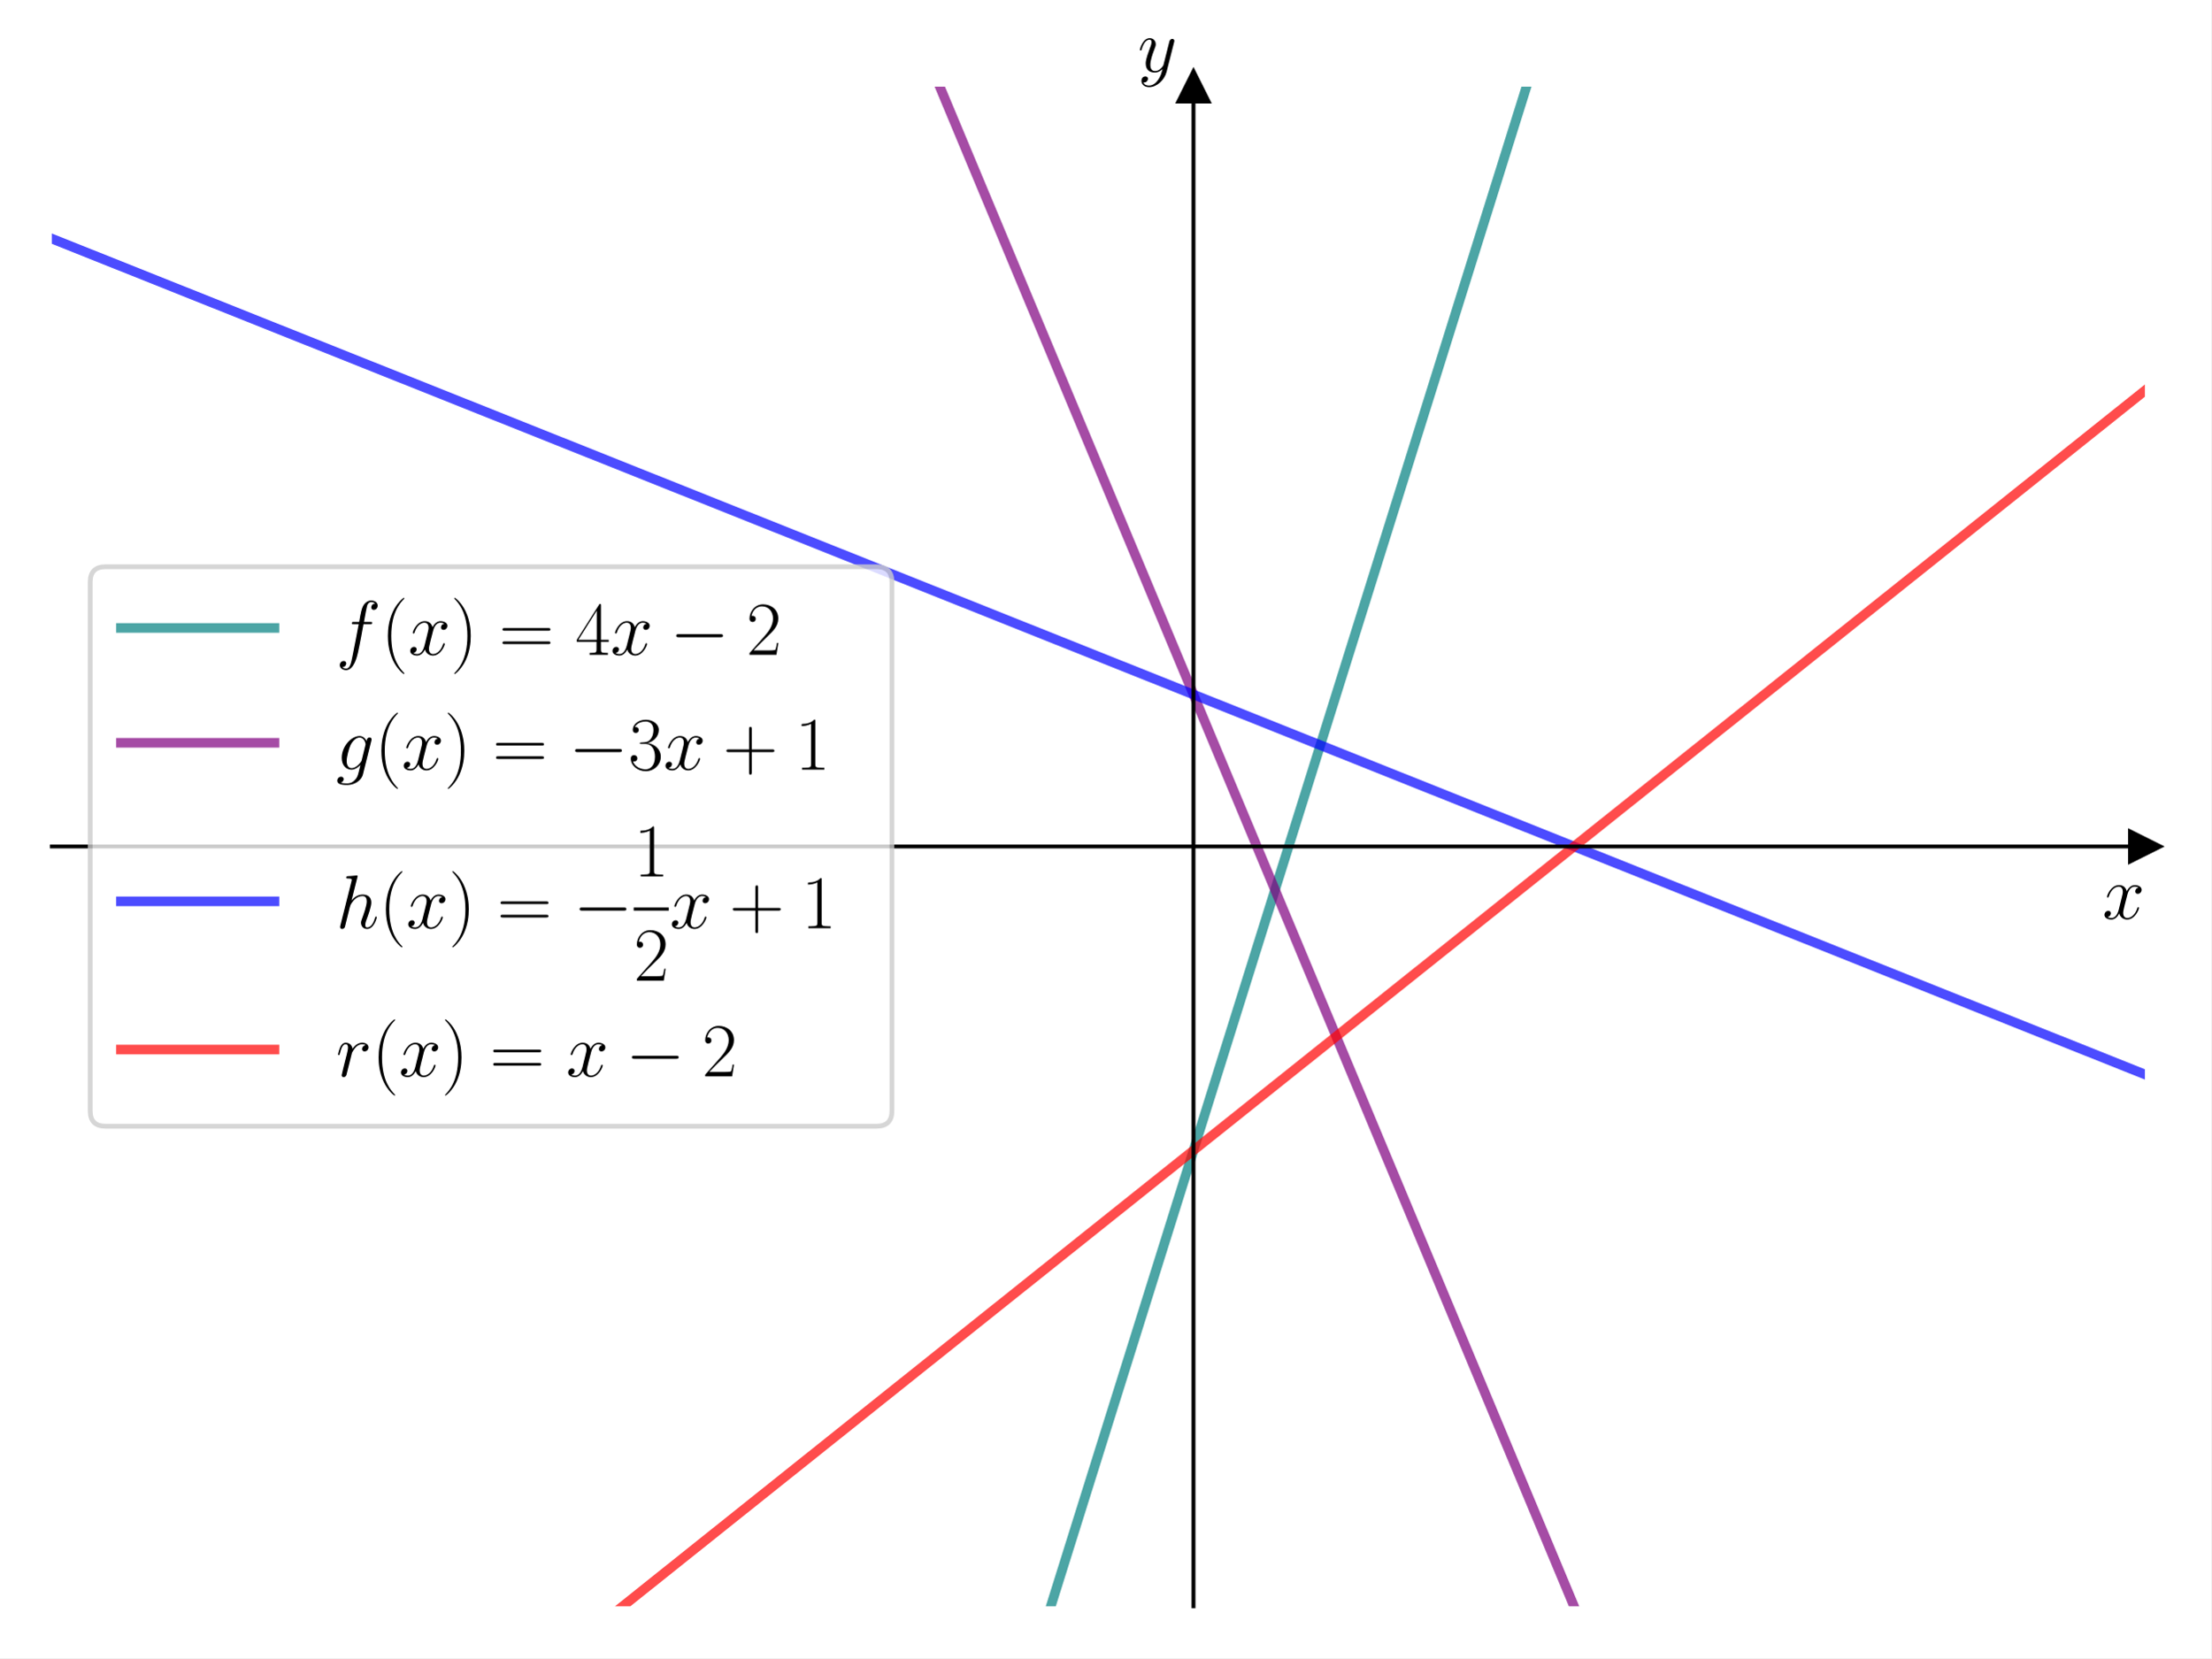
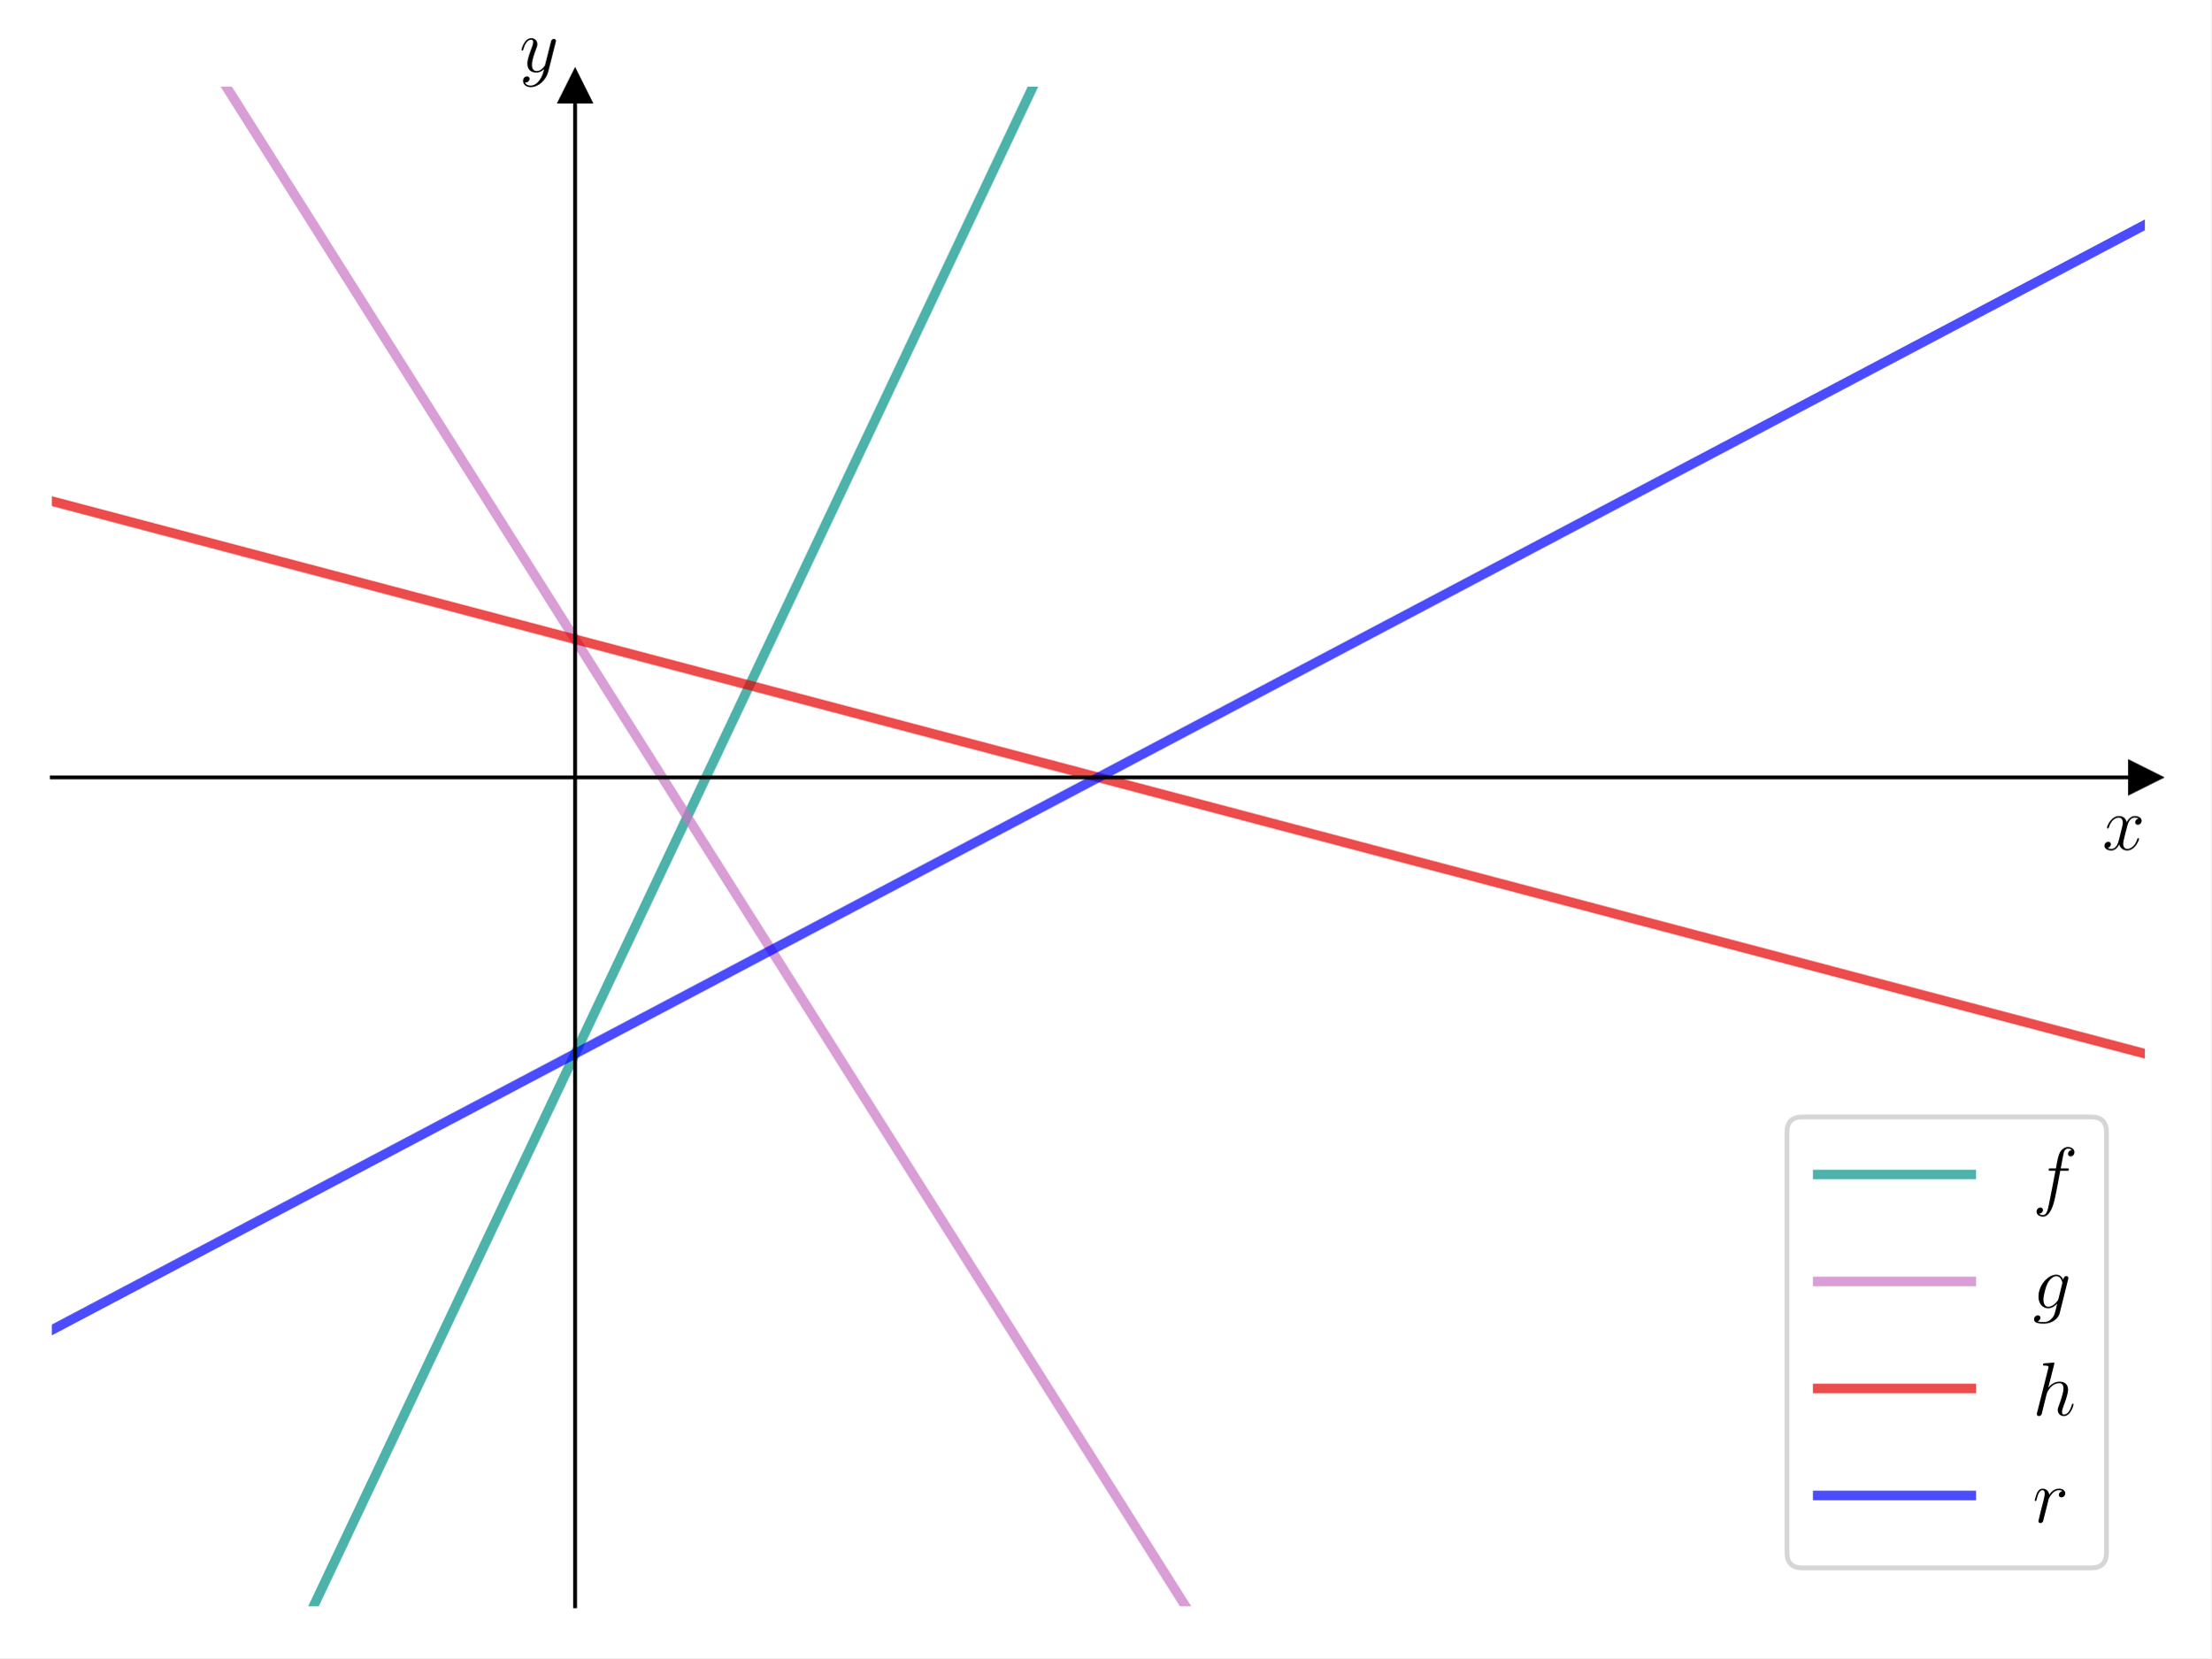
<svg xmlns="http://www.w3.org/2000/svg" xmlns:xlink="http://www.w3.org/1999/xlink" width="460.8pt" height="345.6pt" viewBox="0 0 460.8 345.6" version="1.1">
  <defs>
    <style type="text/css">*{stroke-linejoin: round; stroke-linecap: butt}</style>
  </defs>
  <g id="figure_1">
    <g id="patch_1">
      <path d="M 0 345.6  L 460.8 345.6  L 460.8 0  L 0 0  z " style="fill: #ffffff" />
    </g>
    <g id="axes_1">
      <g id="patch_2">
        <path d="M 10.8 334.8  L 447 334.8  L 447 18.065  L 10.8 18.065  z " style="fill: #ffffff" />
      </g>
      <g id="matplotlib.axis_1">
        <g id="text_1">
-           <g transform="translate(438.1306 191.5019) scale(0.16 -0.16)">
+           <g transform="translate(438.1306 177.1048) scale(0.16 -0.16)">
            <defs>
              <path id="CMMI12-78" d="M 3034 2606  C 2829 2567 2752 2414 2752 2293  C 2752 2139 2874 2088 2963 2088  C 3155 2088 3290 2254 3290 2427  C 3290 2695 2982 2816 2714 2816  C 2323 2816 2106 2433 2048 2312  C 1901 2816 1504 2816 1389 2816  C 736 2816 390 1980 390 1839  C 390 1814 416 1782 461 1782  C 512 1782 525 1820 538 1846  C 755 2555 1184 2689 1370 2689  C 1658 2689 1715 2420 1715 2267  C 1715 2127 1677 1980 1600 1673  L 1382 798  C 1286 415 1101 64 762 64  C 730 64 570 64 435 147  C 666 192 717 383 717 460  C 717 588 621 664 499 664  C 346 664 179 530 179 326  C 179 57 480 -64 755 -64  C 1062 -64 1280 179 1414 441  C 1517 64 1837 -64 2074 -64  C 2726 -64 3072 773 3072 913  C 3072 945 3046 971 3008 971  C 2950 971 2944 939 2925 888  C 2752 326 2381 64 2093 64  C 1869 64 1747 230 1747 492  C 1747 632 1773 734 1875 1156  L 2099 2024  C 2195 2408 2413 2689 2707 2689  C 2720 2689 2899 2689 3034 2606  z " transform="scale(0.015625)" />
            </defs>
            <use xlink:href="#CMMI12-78" transform="scale(0.996264)" />
          </g>
        </g>
      </g>
      <g id="matplotlib.axis_2">
        <g id="text_2">
-           <g transform="translate(237.117 14.96506) scale(0.16 -0.16)">
+           <g transform="translate(108.2397 14.96506) scale(0.16 -0.16)">
            <defs>
              <path id="CMMI12-79" d="M 1683 -700  C 1510 -939 1261 -1152 947 -1152  C 870 -1152 563 -1152 467 -889  C 486 -895 518 -895 531 -895  C 723 -895 851 -729 851 -582  C 851 -435 730 -384 634 -384  C 531 -384 307 -458 307 -759  C 307 -1071 582 -1286 947 -1286  C 1587 -1286 2234 -700 2413 6  L 3040 2485  C 3046 2517 3059 2556 3059 2594  C 3059 2689 2982 2753 2886 2753  C 2829 2753 2694 2727 2643 2535  L 2170 658  C 2138 543 2138 530 2086 460  C 1958 281 1747 64 1440 64  C 1082 64 1050 415 1050 588  C 1050 952 1222 1443 1395 1903  C 1466 2088 1504 2178 1504 2305  C 1504 2574 1312 2816 998 2816  C 410 2816 173 1890 173 1839  C 173 1814 198 1782 243 1782  C 301 1782 307 1807 333 1897  C 486 2433 730 2689 979 2689  C 1037 2689 1146 2689 1146 2478  C 1146 2312 1075 2127 979 1884  C 666 1047 666 837 666 683  C 666 77 1101 -64 1421 -64  C 1606 -64 1837 -6 2061 230  L 2067 224  C 1971 -147 1907 -392 1683 -700  z " transform="scale(0.015625)" />
            </defs>
            <use xlink:href="#CMMI12-79" transform="scale(0.996264)" />
          </g>
        </g>
      </g>
      <g id="line2d_1">
-         <path d="M 215.293 346.6  L 324.09 -1  L 324.09 -1  " clip-path="url(#p2c1121fdaa)" style="fill: none; stroke: #008080; stroke-opacity: 0.7; stroke-width: 2; stroke-linecap: square" />
+         <defs>
+           <path id="m1498e02d7a" d="M 3 0  L -3 -3  L -3 3  z " style="stroke: #000000; stroke-linejoin: miter" />
+         </defs>
+         <g>
+           <use xlink:href="#m1498e02d7a" x="447" y="162.035" style="stroke: #000000; stroke-linejoin: miter" />
+         </g>
      </g>
      <g id="line2d_2">
-         <path d="M 187.898 -1  L 332.961 346.6  L 332.961 346.6  " clip-path="url(#p2c1121fdaa)" style="fill: none; stroke: #800080; stroke-opacity: 0.7; stroke-width: 2; stroke-linecap: square" />
+         <defs>
+           <path id="mb91e02ae4c" d="M 0 -3  L -3 3  L 3 3  z " style="stroke: #000000; stroke-linejoin: miter" />
+         </defs>
+         <g>
+           <use xlink:href="#mb91e02ae4c" x="119.85" y="18.065" style="stroke: #000000; stroke-linejoin: miter" />
+         </g>
      </g>
      <g id="line2d_3">
-         <path d="M 10.335 49.552  L 447.581 224.175  L 447.581 224.175  " clip-path="url(#p2c1121fdaa)" style="fill: none; stroke: #0000ff; stroke-opacity: 0.7; stroke-width: 2; stroke-linecap: square" />
+         <path d="M 59.739 346.6  L 63.886 337.84  L 69.216 326.581  L 74.546 315.322  L 79.876 304.064  L 85.206 292.805  L 90.535 281.546  L 95.865 270.288  L 101.195 259.029  L 106.525 247.77  L 111.855 236.512  L 117.185 225.253  L 122.515 213.994  L 127.845 202.735  L 133.175 191.477  L 138.505 180.218  L 143.835 168.959  L 149.165 157.701  L 154.494 146.442  L 159.824 135.183  L 165.154 123.924  L 170.484 112.666  L 175.814 101.407  L 181.144 90.148  L 186.474 78.89  L 191.804 67.631  L 197.134 56.372  L 202.464 45.114  L 207.794 33.855  L 213.123 22.596  L 218.453 11.337  L 223.783 0.079  L 224.294 -1  " clip-path="url(#p4c63b9163f)" style="fill: none; stroke: #029386; stroke-opacity: 0.7; stroke-width: 2; stroke-linecap: square" />
      </g>
      <g id="line2d_4">
-         <path d="M 114.99 346.6  L 447.581 80.947  L 447.581 80.947  " clip-path="url(#p2c1121fdaa)" style="fill: none; stroke: #ff0000; stroke-opacity: 0.7; stroke-width: 2; stroke-linecap: square" />
+         <path d="M 35.116 -1  L 37.236 2.359  L 42.566 10.803  L 47.896 19.247  L 53.226 27.691  L 58.556 36.135  L 63.886 44.579  L 69.216 53.023  L 74.546 61.467  L 79.876 69.911  L 85.206 78.355  L 90.535 86.799  L 95.865 95.243  L 101.195 103.687  L 106.525 112.131  L 111.855 120.575  L 117.185 129.019  L 122.515 137.463  L 127.845 145.907  L 133.175 154.351  L 138.505 162.795  L 143.835 171.239  L 149.165 179.683  L 154.494 188.127  L 159.824 196.571  L 165.154 205.015  L 170.484 213.459  L 175.814 221.903  L 181.144 230.347  L 186.474 238.791  L 191.804 247.235  L 197.134 255.679  L 202.464 264.123  L 207.794 272.568  L 213.123 281.012  L 218.453 289.456  L 223.783 297.9  L 229.113 306.344  L 234.443 314.788  L 239.773 323.232  L 245.103 331.676  L 250.433 340.12  L 254.523 346.6  " clip-path="url(#p4c63b9163f)" style="fill: none; stroke: #c875c4; stroke-opacity: 0.7; stroke-width: 2; stroke-linecap: square" />
      </g>
      <g id="line2d_5">
-         <defs>
-           <path id="m01982a9b38" d="M 3 0  L -3 -3  L -3 3  z " style="stroke: #000000; stroke-linejoin: miter" />
-         </defs>
-         <g>
-           <use xlink:href="#m01982a9b38" x="447" y="176.432" style="stroke: #000000; stroke-linejoin: miter" />
-         </g>
+         <path d="M 10.587 104.391  L 15.917 105.798  L 21.247 107.205  L 26.577 108.613  L 31.906 110.02  L 37.236 111.427  L 42.566 112.835  L 47.896 114.242  L 53.226 115.649  L 58.556 117.057  L 63.886 118.464  L 69.216 119.871  L 74.546 121.279  L 79.876 122.686  L 85.206 124.093  L 90.535 125.501  L 95.865 126.908  L 101.195 128.315  L 106.525 129.723  L 111.855 131.13  L 117.185 132.537  L 122.515 133.945  L 127.845 135.352  L 133.175 136.759  L 138.505 138.167  L 143.835 139.574  L 149.165 140.981  L 154.494 142.389  L 159.824 143.796  L 165.154 145.203  L 170.484 146.611  L 175.814 148.018  L 181.144 149.425  L 186.474 150.833  L 191.804 152.24  L 197.134 153.647  L 202.464 155.055  L 207.794 156.462  L 213.123 157.869  L 218.453 159.277  L 223.783 160.684  L 229.113 162.091  L 234.443 163.499  L 239.773 164.906  L 245.103 166.314  L 250.433 167.721  L 255.763 169.128  L 261.093 170.536  L 266.423 171.943  L 271.752 173.35  L 277.082 174.758  L 282.412 176.165  L 287.742 177.572  L 293.072 178.98  L 298.402 180.387  L 303.732 181.794  L 309.062 183.202  L 314.392 184.609  L 319.722 186.016  L 325.052 187.424  L 330.382 188.831  L 335.711 190.238  L 341.041 191.646  L 346.371 193.053  L 351.701 194.46  L 357.031 195.868  L 362.361 197.275  L 367.691 198.682  L 373.021 200.09  L 378.351 201.497  L 383.681 202.904  L 389.011 204.312  L 394.34 205.719  L 399.67 207.126  L 405 208.534  L 410.33 209.941  L 415.66 211.348  L 420.99 212.756  L 426.32 214.163  L 431.65 215.57  L 436.98 216.978  L 442.31 218.385  L 447.64 219.792  " clip-path="url(#p4c63b9163f)" style="fill: none; stroke: #e50000; stroke-opacity: 0.7; stroke-width: 2; stroke-linecap: square" />
      </g>
      <g id="line2d_6">
-         <defs>
-           <path id="m1b1311c165" d="M 0 -3  L -3 3  L 3 3  z " style="stroke: #000000; stroke-linejoin: miter" />
-         </defs>
-         <g>
-           <use xlink:href="#m1b1311c165" x="248.727" y="18.065" style="stroke: #000000; stroke-linejoin: miter" />
-         </g>
+         <path d="M 10.587 277.324  L 15.917 274.51  L 21.247 271.695  L 26.577 268.88  L 31.906 266.066  L 37.236 263.251  L 42.566 260.436  L 47.896 257.622  L 53.226 254.807  L 58.556 251.992  L 63.886 249.178  L 69.216 246.363  L 74.546 243.548  L 79.876 240.734  L 85.206 237.919  L 90.535 235.104  L 95.865 232.29  L 101.195 229.475  L 106.525 226.66  L 111.855 223.845  L 117.185 221.031  L 122.515 218.216  L 127.845 215.401  L 133.175 212.587  L 138.505 209.772  L 143.835 206.957  L 149.165 204.143  L 154.494 201.328  L 159.824 198.513  L 165.154 195.699  L 170.484 192.884  L 175.814 190.069  L 181.144 187.255  L 186.474 184.44  L 191.804 181.625  L 197.134 178.811  L 202.464 175.996  L 207.794 173.181  L 213.123 170.367  L 218.453 167.552  L 223.783 164.737  L 229.113 161.923  L 234.443 159.108  L 239.773 156.293  L 245.103 153.479  L 250.433 150.664  L 255.763 147.849  L 261.093 145.035  L 266.423 142.22  L 271.752 139.405  L 277.082 136.591  L 282.412 133.776  L 287.742 130.961  L 293.072 128.147  L 298.402 125.332  L 303.732 122.517  L 309.062 119.702  L 314.392 116.888  L 319.722 114.073  L 325.052 111.258  L 330.382 108.444  L 335.711 105.629  L 341.041 102.814  L 346.371 100  L 351.701 97.185  L 357.031 94.37  L 362.361 91.556  L 367.691 88.741  L 373.021 85.926  L 378.351 83.112  L 383.681 80.297  L 389.011 77.482  L 394.34 74.668  L 399.67 71.853  L 405 69.038  L 410.33 66.224  L 415.66 63.409  L 420.99 60.594  L 426.32 57.78  L 431.65 54.965  L 436.98 52.15  L 442.31 49.336  L 447.64 46.521  " clip-path="url(#p4c63b9163f)" style="fill: none; stroke: #0000ff; stroke-opacity: 0.7; stroke-width: 2; stroke-linecap: square" />
      </g>
      <g id="patch_3">
-         <path d="M 248.727 334.8  L 248.727 18.065  " style="fill: none; stroke: #000000; stroke-width: 0.8; stroke-linejoin: miter; stroke-linecap: square" />
+         <path d="M 119.85 334.8  L 119.85 18.065  " style="fill: none; stroke: #000000; stroke-width: 0.8; stroke-linejoin: miter; stroke-linecap: square" />
      </g>
      <g id="patch_4">
        <path d="M 447 334.8  L 447 18.065  " style="fill: none" />
      </g>
      <g id="patch_5">
-         <path d="M 10.8 176.432  L 447 176.432  " style="fill: none; stroke: #000000; stroke-width: 0.8; stroke-linejoin: miter; stroke-linecap: square" />
+         <path d="M 10.8 162.035  L 447 162.035  " style="fill: none; stroke: #000000; stroke-width: 0.8; stroke-linejoin: miter; stroke-linecap: square" />
      </g>
      <g id="patch_6">
        <path d="M 10.8 18.065  L 447 18.065  " style="fill: none" />
      </g>
      <g id="legend_1">
        <g id="patch_7">
-           <path d="M 22 234.738  L 182.679 234.738  Q 185.879 234.738 185.879 231.538  L 185.879 121.327  Q 185.879 118.127 182.679 118.127  L 22 118.127  Q 18.8 118.127 18.8 121.327  L 18.8 231.538  Q 18.8 234.738 22 234.738  z " style="fill: #ffffff; opacity: 0.8; stroke: #cccccc; stroke-linejoin: miter" />
+           <path d="M 375.615 326.8  L 435.8 326.8  Q 439 326.8 439 323.6  L 439 236.002  Q 439 232.802 435.8 232.802  L 375.615 232.802  Q 372.415 232.802 372.415 236.002  L 372.415 323.6  Q 372.415 326.8 375.615 326.8  z " style="fill: #ffffff; opacity: 0.8; stroke: #cccccc; stroke-linejoin: miter" />
        </g>
        <g id="line2d_7">
-           <path d="M 25.2 130.882  L 41.2 130.882  L 57.2 130.882  " style="fill: none; stroke: #008080; stroke-opacity: 0.7; stroke-width: 2; stroke-linecap: square" />
+           <path d="M 378.815 244.802  L 394.815 244.802  L 410.815 244.802  " style="fill: none; stroke: #029386; stroke-opacity: 0.7; stroke-width: 2; stroke-linecap: square" />
        </g>
        <g id="text_3">
-           <g transform="translate(70 136.4819) scale(0.16 -0.16)">
+           <g transform="translate(423.6153 250.4021) scale(0.16 -0.16)">
            <defs>
              <path id="CMMI12-66" d="M 2854 2566  C 2982 2566 3034 2566 3034 2688  C 3034 2752 2982 2752 2867 2752  L 2349 2752  C 2470 3429 2560 3897 2611 4107  C 2650 4265 2784 4416 2950 4416  C 3085 4416 3219 4358 3283 4298  C 3034 4272 2957 4082 2957 3969  C 2957 3837 3053 3759 3174 3759  C 3302 3759 3494 3870 3494 4119  C 3494 4393 3226 4544 2944 4544  C 2669 4544 2400 4334 2272 4078  C 2157 3848 2093 3611 1946 2752  L 1517 2752  C 1395 2752 1331 2752 1331 2637  C 1331 2566 1370 2566 1498 2566  L 1907 2566  C 1792 1976 1530 542 1382 -137  C 1274 -689 1178 -1152 858 -1152  C 838 -1152 653 -1152 538 -1031  C 864 -1005 864 -726 864 -720  C 864 -593 768 -517 646 -517  C 518 -517 326 -625 326 -867  C 326 -1140 608 -1280 858 -1280  C 1510 -1280 1779 -118 1850 199  C 1965 688 2278 2376 2310 2566  L 2854 2566  z " transform="scale(0.015625)" />
-               <path id="CMR17-28" d="M 1958 -1561  C 1958 -1555 1958 -1542 1939 -1523  C 1645 -1224 858 -407 858 1581  C 858 3569 1632 4379 1946 4697  C 1946 4704 1958 4717 1958 4736  C 1958 4755 1939 4768 1914 4768  C 1843 4768 1299 4296 986 3594  C 666 2887 576 2199 576 1588  C 576 1128 621 351 1005 -471  C 1312 -1135 1837 -1600 1914 -1600  C 1946 -1600 1958 -1587 1958 -1561  z " transform="scale(0.015625)" />
-               <path id="CMR17-29" d="M 1683 1581  C 1683 2040 1638 2817 1254 3639  C 947 4303 422 4768 346 4768  C 326 4768 301 4761 301 4729  C 301 4717 307 4710 314 4697  C 621 4378 1402 3568 1402 1584  C 1402 -407 627 -1217 314 -1537  C 307 -1549 301 -1556 301 -1568  C 301 -1600 326 -1600 346 -1600  C 416 -1600 960 -1128 1274 -426  C 1594 281 1683 969 1683 1581  z " transform="scale(0.015625)" />
-               <path id="CMR17-3d" d="M 4115 2017  C 4211 2017 4307 2017 4307 2125  C 4307 2240 4198 2240 4090 2240  L 512 2240  C 403 2240 294 2240 294 2125  C 294 2017 390 2017 486 2017  L 4115 2017  z M 4090 896  C 4198 896 4307 896 4307 1011  C 4307 1119 4211 1119 4115 1119  L 486 1119  C 390 1119 294 1119 294 1011  C 294 896 403 896 512 896  L 4090 896  z " transform="scale(0.015625)" />
-               <path id="CMR17-34" d="M 2150 4122  C 2150 4256 2144 4256 2029 4256  L 128 1254  L 128 1088  L 1779 1088  L 1779 457  C 1779 224 1766 160 1318 160  L 1197 160  L 1197 0  C 1402 0 1747 0 1965 0  C 2182 0 2528 0 2733 0  L 2733 160  L 2611 160  C 2163 160 2150 224 2150 457  L 2150 1088  L 2803 1088  L 2803 1254  L 2150 1254  L 2150 4122  z M 1798 3703  L 1798 1254  L 256 1254  L 1798 3703  z " transform="scale(0.015625)" />
-               <path id="CMSY10-0" d="M 4218 1472  C 4326 1472 4442 1472 4442 1600  C 4442 1728 4326 1728 4218 1728  L 755 1728  C 646 1728 531 1728 531 1600  C 531 1472 646 1472 755 1472  L 4218 1472  z " transform="scale(0.015625)" />
-               <path id="CMR17-32" d="M 2669 989  L 2554 989  C 2490 536 2438 459 2413 420  C 2381 369 1920 369 1830 369  L 602 369  C 832 619 1280 1072 1824 1597  C 2214 1967 2669 2402 2669 3035  C 2669 3790 2067 4224 1395 4224  C 691 4224 262 3604 262 3030  C 262 2780 448 2748 525 2748  C 589 2748 781 2787 781 3010  C 781 3207 614 3264 525 3264  C 486 3264 448 3258 422 3245  C 544 3790 915 4058 1306 4058  C 1862 4058 2227 3617 2227 3035  C 2227 2479 1901 2000 1536 1584  L 262 146  L 262 0  L 2515 0  L 2669 989  z " transform="scale(0.015625)" />
            </defs>
            <use xlink:href="#CMMI12-66" transform="scale(0.996264)" />
-             <use xlink:href="#CMR17-28" transform="translate(58.72031 0) scale(0.996264)" />
-             <use xlink:href="#CMMI12-78" transform="translate(94.00107 0) scale(0.996264)" />
-             <use xlink:href="#CMR17-29" transform="translate(149.4351 0) scale(0.996264)" />
-             <use xlink:href="#CMR17-3d" transform="translate(212.3899 0) scale(0.996264)" />
-             <use xlink:href="#CMR17-34" transform="translate(311.7787 0) scale(0.996264)" />
-             <use xlink:href="#CMMI12-78" transform="translate(357.4692 0) scale(0.996264)" />
-             <use xlink:href="#CMSY10-0" transform="translate(435.0424 0) scale(0.996264)" />
-             <use xlink:href="#CMR17-32" transform="translate(534.6691 0) scale(0.996264)" />
          </g>
        </g>
        <g id="line2d_8">
-           <path d="M 25.2 154.822  L 41.2 154.822  L 57.2 154.822  " style="fill: none; stroke: #800080; stroke-opacity: 0.7; stroke-width: 2; stroke-linecap: square" />
+           <path d="M 378.815 267.102  L 394.815 267.102  L 410.815 267.102  " style="fill: none; stroke: #c875c4; stroke-opacity: 0.7; stroke-width: 2; stroke-linecap: square" />
        </g>
        <g id="text_4">
-           <g transform="translate(70 160.4221) scale(0.16 -0.16)">
+           <g transform="translate(423.6153 272.7016) scale(0.16 -0.16)">
            <defs>
              <path id="CMMI12-67" d="M 2163 811  C 2138 709 2125 683 2042 588  C 1779 249 1510 128 1312 128  C 1101 128 902 294 902 734  C 902 1073 1094 1788 1235 2076  C 1421 2433 1709 2689 1978 2689  C 2400 2689 2483 2165 2483 2127  L 2464 2037  L 2163 811  z M 2560 2395  C 2477 2580 2298 2816 1978 2816  C 1280 2816 486 1941 486 990  C 486 326 890 0 1299 0  C 1638 0 1939 268 2054 396  L 1914 -171  C 1824 -516 1786 -674 1555 -894  C 1293 -1152 1050 -1152 909 -1152  C 717 -1152 557 -1139 397 -1089  C 602 -1033 653 -858 653 -789  C 653 -689 576 -588 435 -588  C 282 -588 115 -714 115 -922  C 115 -1180 378 -1280 922 -1280  C 1747 -1280 2176 -753 2259 -410  L 2970 2435  C 2989 2511 2989 2524 2989 2536  C 2989 2625 2918 2695 2822 2695  C 2669 2695 2579 2567 2560 2395  z " transform="scale(0.015625)" />
-               <path id="CMR17-33" d="M 1414 2157  C 1984 2157 2234 1662 2234 1090  C 2234 320 1824 25 1453 25  C 1114 25 563 194 390 693  C 422 680 454 680 486 680  C 640 680 755 782 755 948  C 755 1133 614 1216 486 1216  C 378 1216 211 1165 211 926  C 211 335 787 -128 1466 -128  C 2176 -128 2720 430 2720 1085  C 2720 1707 2208 2157 1600 2227  C 2086 2328 2554 2756 2554 3329  C 2554 3820 2048 4179 1472 4179  C 890 4179 378 3829 378 3329  C 378 3110 544 3072 627 3072  C 762 3072 877 3155 877 3321  C 877 3486 762 3569 627 3569  C 602 3569 570 3569 544 3557  C 730 3959 1235 4032 1459 4032  C 1683 4032 2106 3925 2106 3320  C 2106 3143 2080 2828 1862 2550  C 1670 2304 1453 2304 1242 2284  C 1210 2284 1062 2269 1037 2269  C 992 2263 966 2257 966 2208  C 966 2163 973 2157 1101 2157  L 1414 2157  z " transform="scale(0.015625)" />
-               <path id="CMR17-2b" d="M 2413 1472  L 4109 1472  C 4198 1472 4307 1472 4307 1580  C 4307 1695 4205 1695 4109 1695  L 2413 1695  L 2413 3386  C 2413 3475 2413 3584 2304 3584  C 2189 3584 2189 3482 2189 3386  L 2189 1695  L 493 1695  C 403 1695 294 1695 294 1587  C 294 1472 397 1472 493 1472  L 2189 1472  L 2189 -218  C 2189 -307 2189 -416 2298 -416  C 2413 -416 2413 -314 2413 -218  L 2413 1472  z " transform="scale(0.015625)" />
-               <path id="CMR17-31" d="M 1702 4058  C 1702 4192 1696 4192 1606 4192  C 1357 3916 979 3827 621 3827  C 602 3827 570 3827 563 3808  C 557 3795 557 3782 557 3648  C 755 3648 1088 3686 1344 3839  L 1344 461  C 1344 236 1331 160 781 160  L 589 160  L 589 0  C 896 0 1216 0 1523 0  C 1830 0 2150 0 2458 0  L 2458 160  L 2266 160  C 1715 160 1702 230 1702 458  L 1702 4058  z " transform="scale(0.015625)" />
            </defs>
            <use xlink:href="#CMMI12-67" transform="scale(0.996264)" />
-             <use xlink:href="#CMR17-28" transform="translate(50.28549 0) scale(0.996264)" />
-             <use xlink:href="#CMMI12-78" transform="translate(85.56626 0) scale(0.996264)" />
-             <use xlink:href="#CMR17-29" transform="translate(141.0003 0) scale(0.996264)" />
-             <use xlink:href="#CMR17-3d" transform="translate(203.9551 0) scale(0.996264)" />
-             <use xlink:href="#CMSY10-0" transform="translate(303.3439 0) scale(0.996264)" />
-             <use xlink:href="#CMR17-33" transform="translate(380.8314 0) scale(0.996264)" />
-             <use xlink:href="#CMMI12-78" transform="translate(426.5218 0) scale(0.996264)" />
-             <use xlink:href="#CMR17-2b" transform="translate(504.0951 0) scale(0.996264)" />
-             <use xlink:href="#CMR17-31" transform="translate(597.9491 0) scale(0.996264)" />
          </g>
        </g>
        <g id="line2d_9">
-           <path d="M 25.2 187.863  L 41.2 187.863  L 57.2 187.863  " style="fill: none; stroke: #0000ff; stroke-opacity: 0.7; stroke-width: 2; stroke-linecap: square" />
+           <path d="M 378.815 289.401  L 394.815 289.401  L 410.815 289.401  " style="fill: none; stroke: #e50000; stroke-opacity: 0.7; stroke-width: 2; stroke-linecap: square" />
        </g>
        <g id="text_5">
-           <g transform="translate(70 193.4634) scale(0.16 -0.16)">
+           <g transform="translate(423.6153 295.001) scale(0.16 -0.16)">
            <defs>
              <path id="CMMI12-68" d="M 1798 4257  C 1805 4283 1818 4321 1818 4352  C 1818 4416 1754 4416 1741 4416  C 1734 4416 1421 4388 1389 4380  C 1280 4373 1184 4358 1069 4358  C 909 4345 864 4339 864 4224  C 864 4160 915 4160 1005 4160  C 1318 4160 1325 4103 1325 4040  C 1325 4002 1312 3951 1306 3932  L 378 248  C 352 152 352 140 352 101  C 352 -38 461 -64 525 -64  C 634 -64 717 19 749 89  L 1037 1245  C 1069 1386 1107 1520 1139 1660  C 1210 1929 1210 1935 1331 2120  C 1453 2305 1741 2689 2234 2689  C 2490 2689 2579 2497 2579 2242  C 2579 1884 2330 1188 2189 805  C 2131 651 2099 568 2099 453  C 2099 166 2298 -64 2605 -64  C 3200 -64 3424 875 3424 913  C 3424 945 3398 971 3360 971  C 3302 971 3296 952 3264 843  C 3117 332 2880 64 2624 64  C 2560 64 2458 64 2458 269  C 2458 436 2534 640 2560 710  C 2675 1018 2963 1773 2963 2145  C 2963 2528 2739 2816 2253 2816  C 1888 2816 1568 2644 1306 2312  L 1798 4257  z " transform="scale(0.015625)" />
            </defs>
            <use xlink:href="#CMMI12-68" transform="scale(0.996264)" />
-             <use xlink:href="#CMR17-28" transform="translate(56.15462 0) scale(0.996264)" />
-             <use xlink:href="#CMMI12-78" transform="translate(91.43539 0) scale(0.996264)" />
-             <use xlink:href="#CMR17-29" transform="translate(146.8695 0) scale(0.996264)" />
-             <use xlink:href="#CMR17-3d" transform="translate(209.8242 0) scale(0.996264)" />
-             <use xlink:href="#CMSY10-0" transform="translate(309.213 0) scale(0.996264)" />
-             <use xlink:href="#CMR17-31" transform="translate(387.896 67.39804) scale(0.996264)" />
-             <use xlink:href="#CMR17-32" transform="translate(387.896 -68.33884) scale(0.996264)" />
-             <use xlink:href="#CMMI12-78" transform="translate(434.782 0) scale(0.996264)" />
-             <use xlink:href="#CMR17-2b" transform="translate(512.3553 0) scale(0.996264)" />
-             <use xlink:href="#CMR17-31" transform="translate(606.2093 0) scale(0.996264)" />
-             <path d="M 387.896 22.914  L 433.586 22.914  L 433.586 26.899  L 387.896 26.899  L 387.896 22.914  z " />
          </g>
        </g>
        <g id="line2d_10">
-           <path d="M 25.2 218.753  L 41.2 218.753  L 57.2 218.753  " style="fill: none; stroke: #ff0000; stroke-opacity: 0.7; stroke-width: 2; stroke-linecap: square" />
+           <path d="M 378.815 311.701  L 394.815 311.701  L 410.815 311.701  " style="fill: none; stroke: #0000ff; stroke-opacity: 0.7; stroke-width: 2; stroke-linecap: square" />
        </g>
        <g id="text_6">
-           <g transform="translate(70 224.3528) scale(0.16 -0.16)">
+           <g transform="translate(423.6153 317.3005) scale(0.16 -0.16)">
            <defs>
              <path id="CMMI12-72" d="M 2490 2612  C 2291 2574 2189 2433 2189 2293  C 2189 2139 2310 2088 2400 2088  C 2579 2088 2726 2242 2726 2433  C 2726 2638 2528 2816 2208 2816  C 1952 2816 1658 2701 1389 2312  C 1344 2650 1088 2816 832 2816  C 582 2816 454 2625 378 2484  C 269 2254 173 1871 173 1839  C 173 1814 198 1782 243 1782  C 294 1782 301 1788 339 1935  C 435 2318 557 2689 813 2689  C 966 2689 1011 2580 1011 2395  C 1011 2254 947 2005 902 1807  L 723 1118  C 698 996 627 709 595 594  C 550 428 480 128 480 96  C 480 6 550 -64 646 -64  C 717 -64 838 -19 877 109  C 896 160 1133 1124 1171 1271  C 1203 1411 1242 1546 1274 1686  C 1299 1775 1325 1878 1344 1961  C 1363 2018 1536 2331 1696 2472  C 1773 2542 1939 2689 2202 2689  C 2304 2689 2406 2670 2490 2612  z " transform="scale(0.015625)" />
            </defs>
            <use xlink:href="#CMMI12-72" transform="scale(0.996264)" />
-             <use xlink:href="#CMR17-28" transform="translate(46.67061 0) scale(0.996264)" />
-             <use xlink:href="#CMMI12-78" transform="translate(81.95138 0) scale(0.996264)" />
-             <use xlink:href="#CMR17-29" transform="translate(137.3854 0) scale(0.996264)" />
-             <use xlink:href="#CMR17-3d" transform="translate(200.3402 0) scale(0.996264)" />
-             <use xlink:href="#CMMI12-78" transform="translate(299.729 0) scale(0.996264)" />
-             <use xlink:href="#CMSY10-0" transform="translate(377.3023 0) scale(0.996264)" />
-             <use xlink:href="#CMR17-32" transform="translate(476.929 0) scale(0.996264)" />
          </g>
        </g>
      </g>
    </g>
  </g>
  <defs>
-     <clipPath id="p2c1121fdaa">
+     <clipPath id="p4c63b9163f">
      <rect x="10.8" y="18.065" width="436.2" height="316.735" />
    </clipPath>
  </defs>
</svg>
